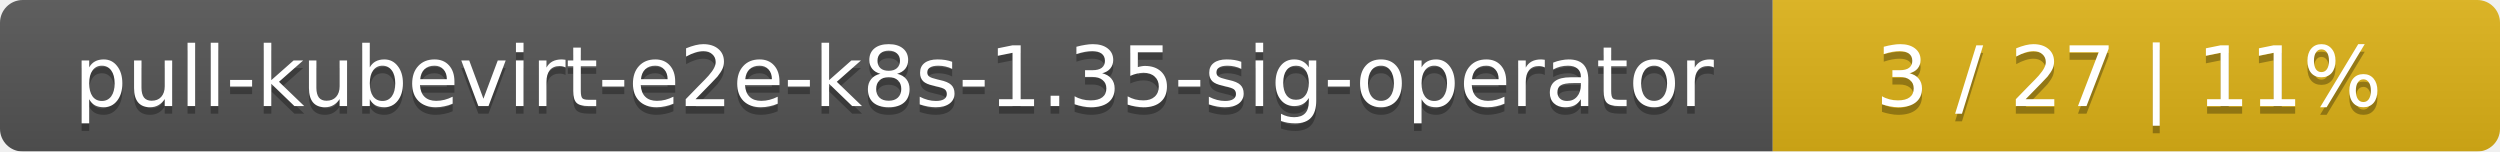
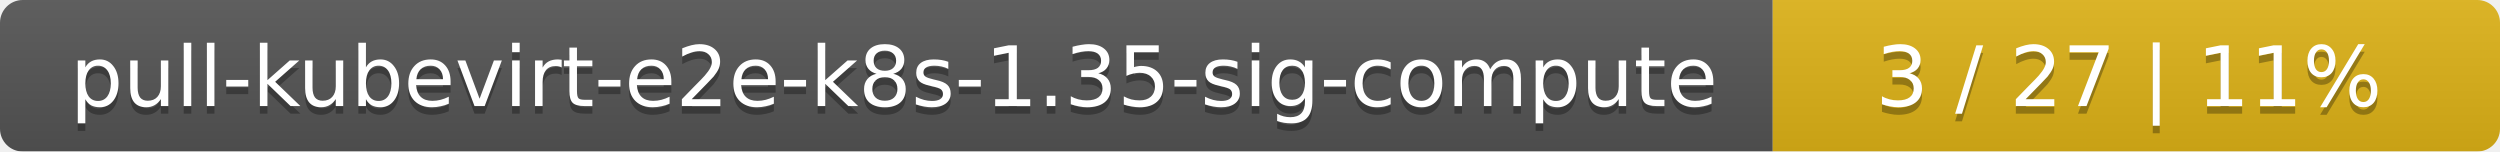
<svg xmlns="http://www.w3.org/2000/svg" width="330" height="20">
  <linearGradient id="smooth" x2="0" y2="100%">
    <stop offset="0" stop-color="#bbb" stop-opacity=".1" />
    <stop offset="1" stop-opacity=".1" />
  </linearGradient>
  <mask id="round">
    <rect width="330" height="20" rx="3" fill="#fff" />
  </mask>
  <g mask="url(#round)">
    <rect width="234" height="20" fill="#555" />
    <rect x="234" width="96" height="20" fill="#dfb317" />
    <rect width="330" height="20" fill="url(#smooth)" />
  </g>
  <g fill="#fff" text-anchor="middle" font-family="DejaVu Sans,Verdana,Geneva,sans-serif" font-size="11">
-     <text x="118" y="15" fill="#010101" fill-opacity=".3">pull-kubevirt-e2e-k8s-1.35-sig-operator</text>
-     <text x="118" y="14">pull-kubevirt-e2e-k8s-1.35-sig-operator</text>
+     <text x="118" y="15" fill="#010101" fill-opacity=".3">pull-kubevirt-e2e-k8s-1.35-sig-compute</text>
+     <text x="118" y="14">pull-kubevirt-e2e-k8s-1.35-sig-compute</text>
    <text x="281" y="15" fill="#010101" fill-opacity=".3">3 / 27    |    11%</text>
    <text x="281" y="14">3 / 27    |    11%</text>
  </g>
</svg>
